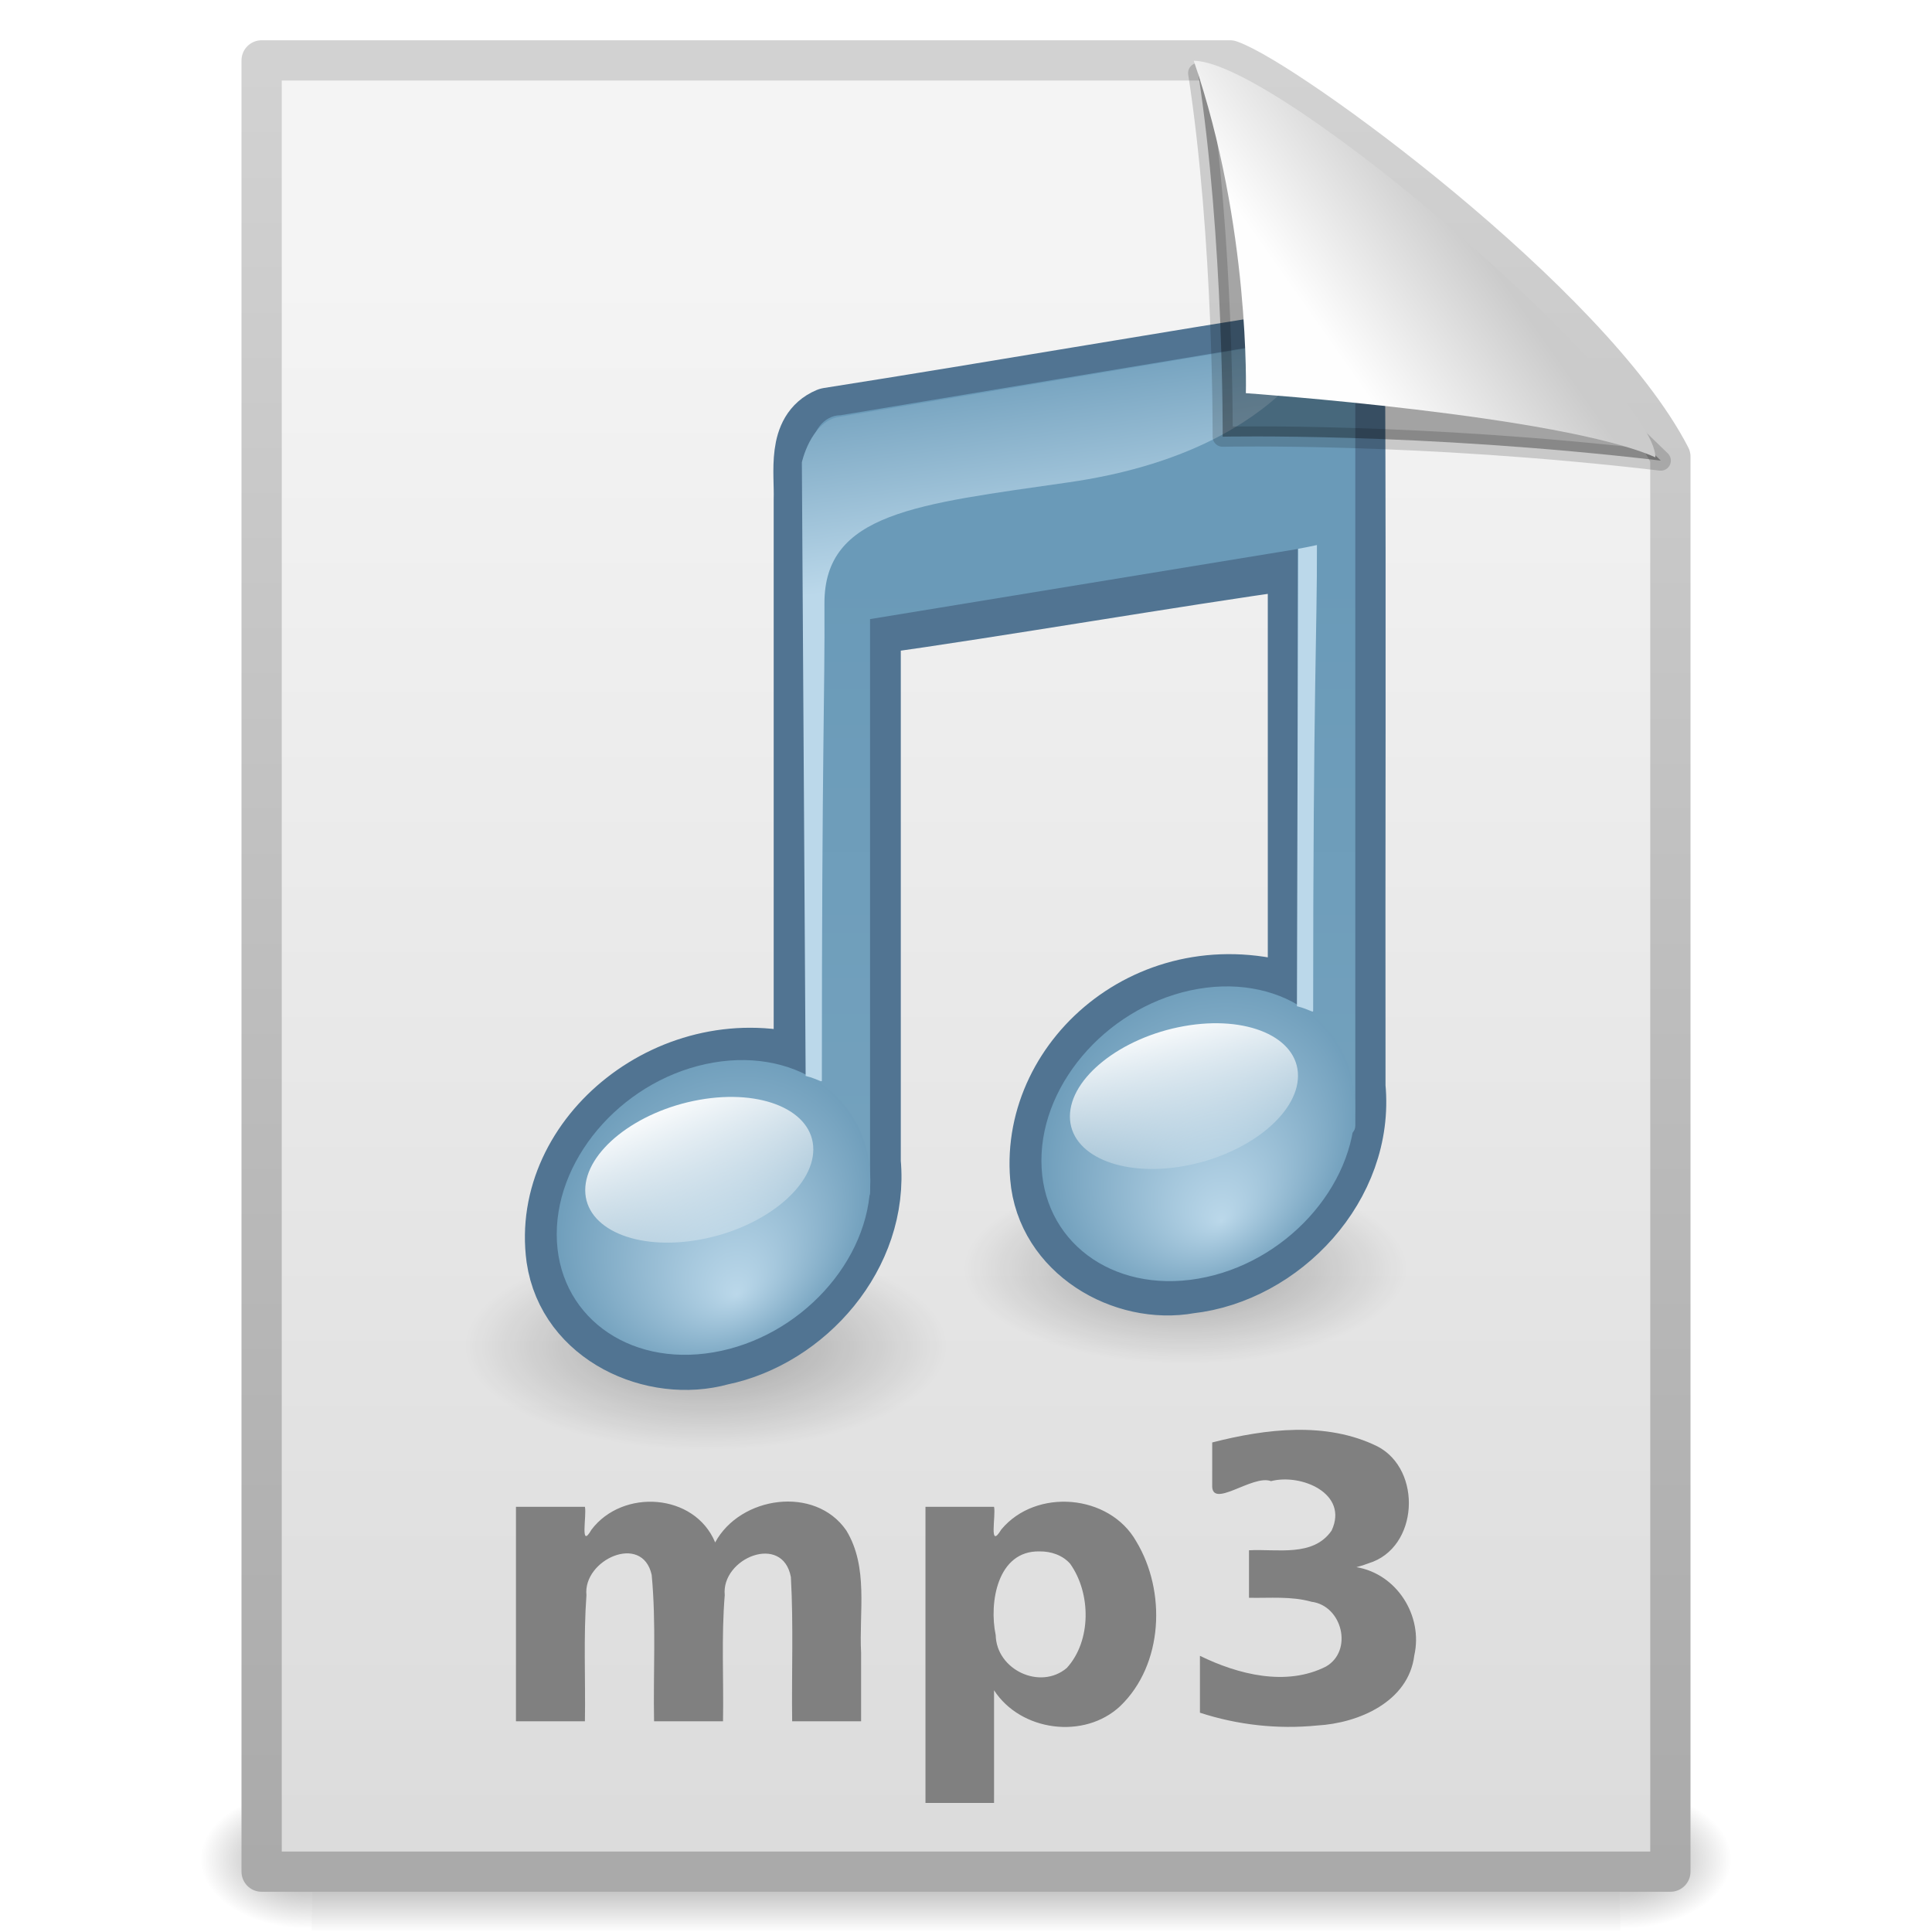
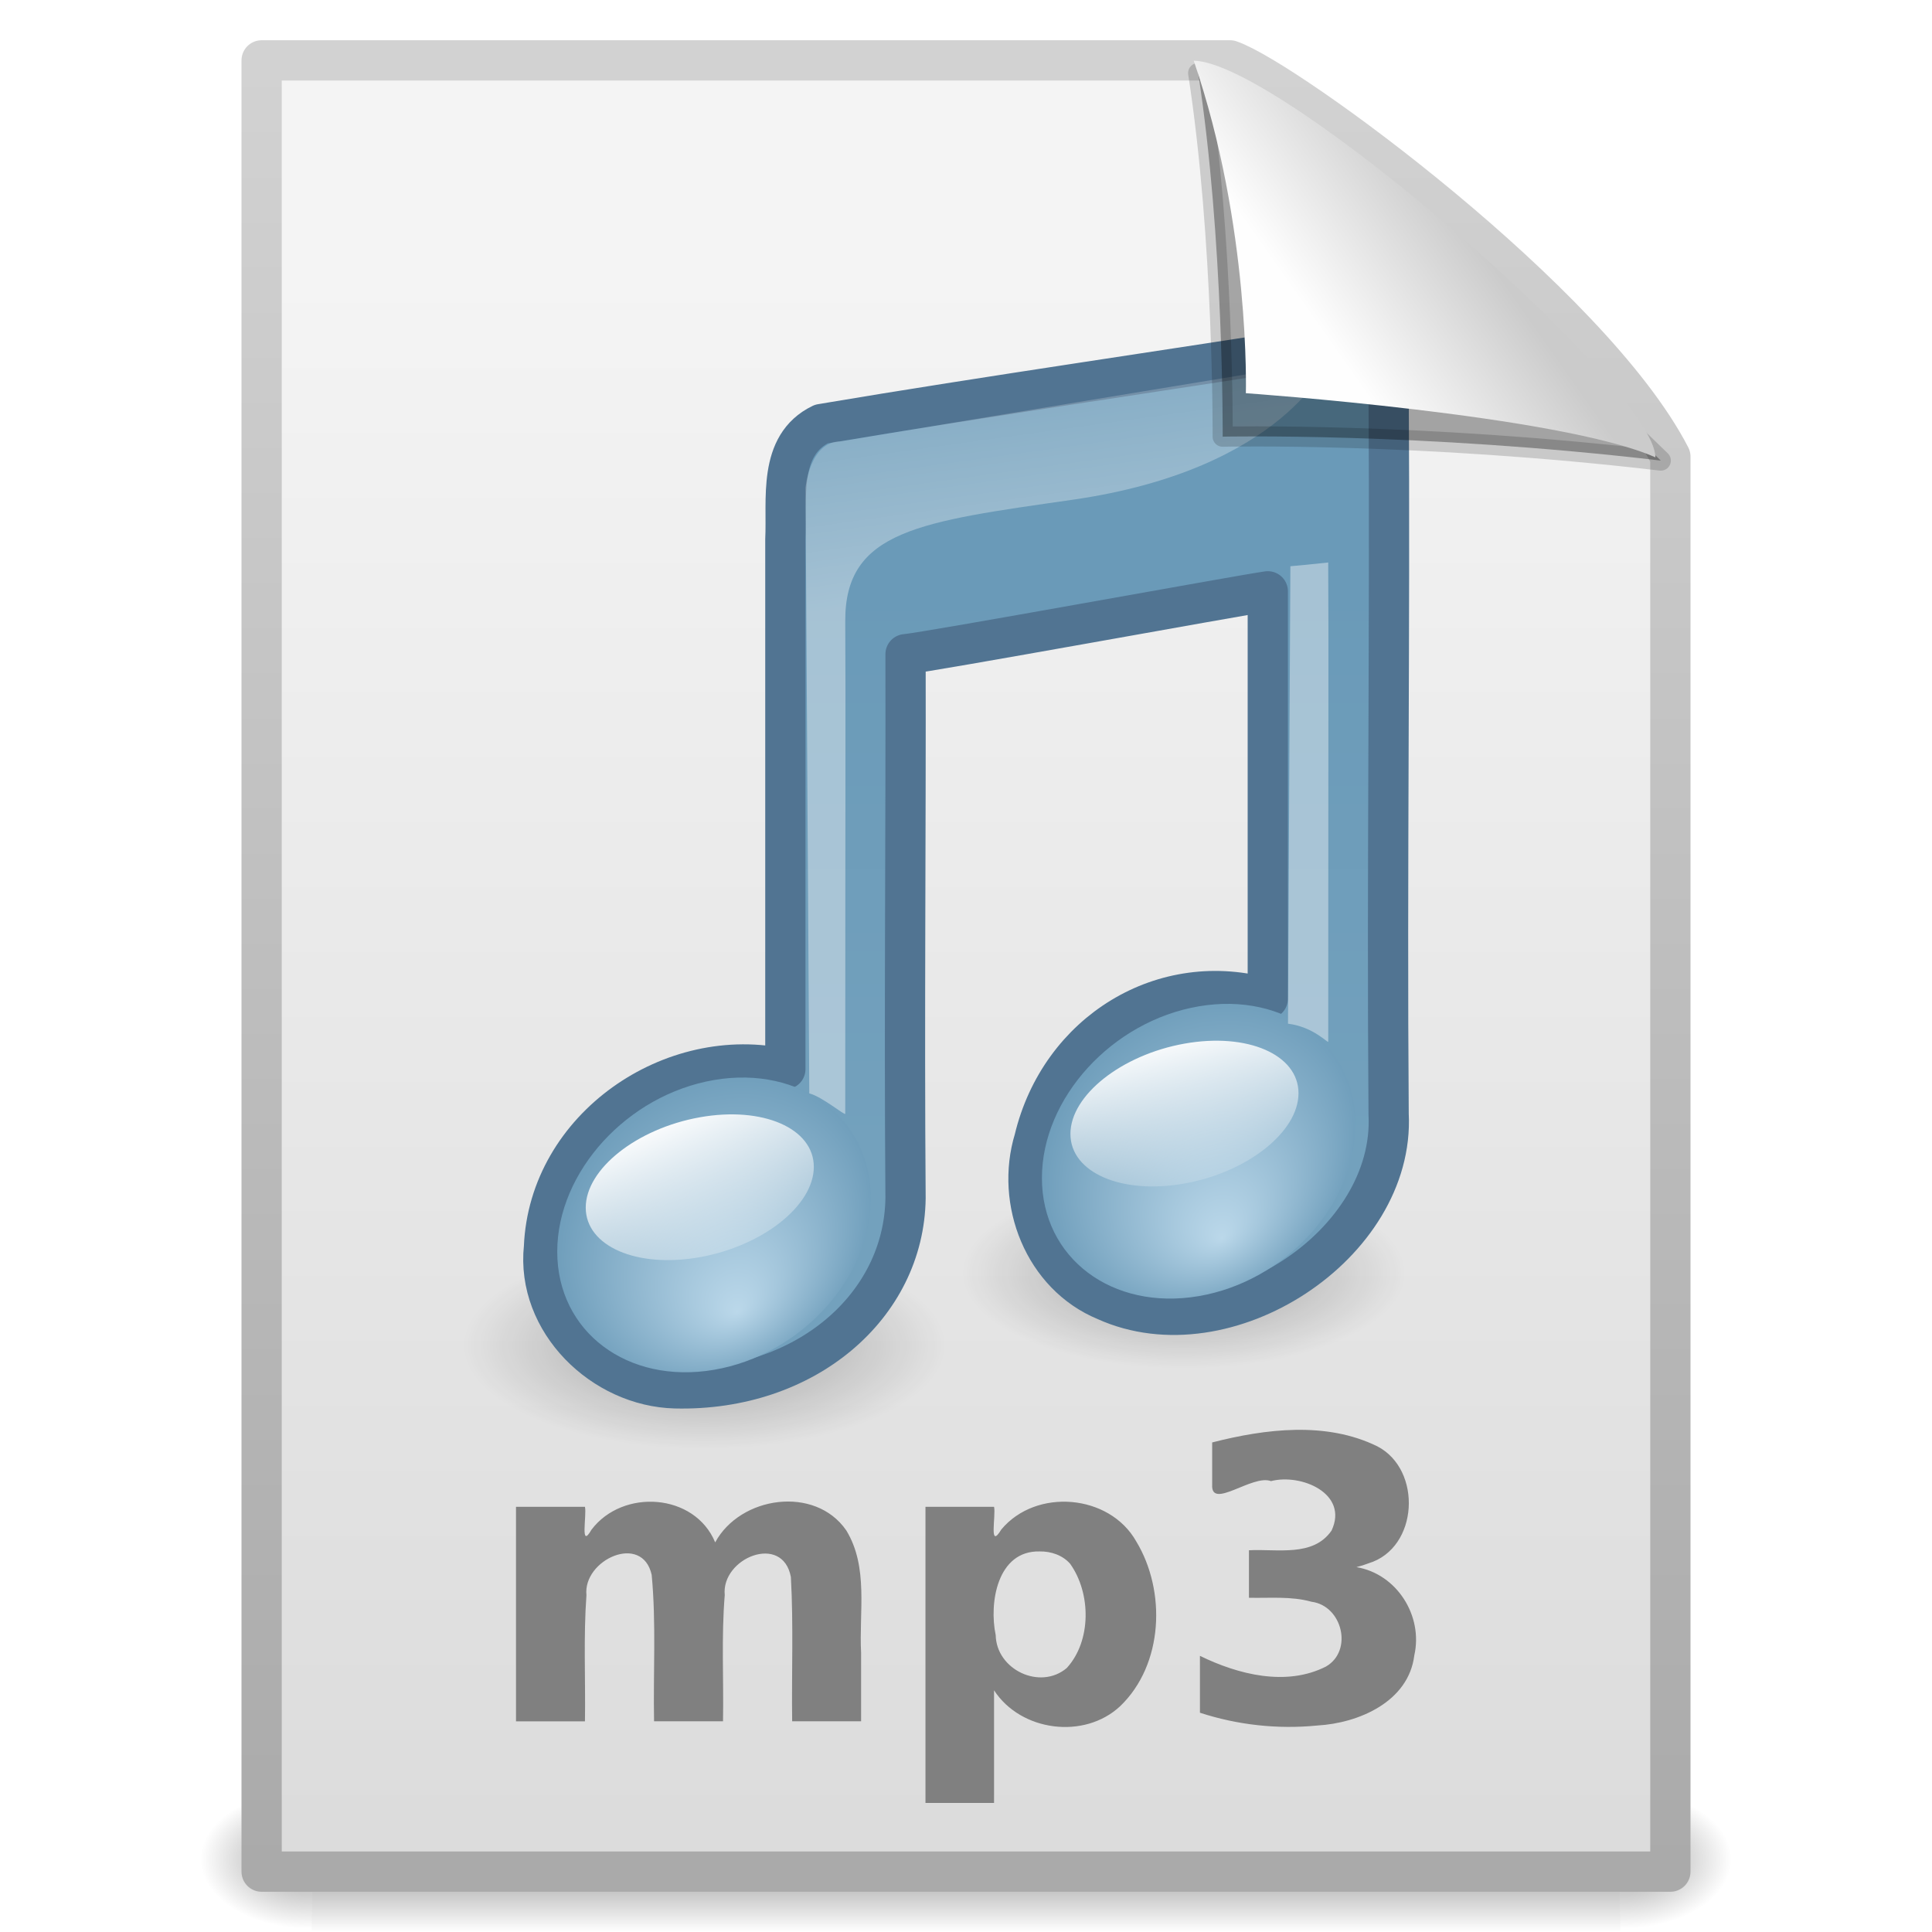
- <svg xmlns="http://www.w3.org/2000/svg" xmlns:xlink="http://www.w3.org/1999/xlink" width="48px" height="48px" id="svg3657">
-   <defs id="defs3659">
+ <svg xmlns="http://www.w3.org/2000/svg" xmlns:xlink="http://www.w3.org/1999/xlink" version="1.1" width="48" height="48" id="svg4164">
+   <defs id="defs4166">
+     <linearGradient x1="32.892" y1="8.059" x2="36.358" y2="5.457" id="linearGradient3203" xlink:href="#linearGradient8589" gradientUnits="userSpaceOnUse" gradientTransform="matrix(0.9976985,0,0,1.064205,0.163803,-0.1392561)" />
    <linearGradient id="linearGradient8589">
-       <stop id="stop8591" offset="0" style="stop-color:#fefefe;stop-opacity:1" />
-       <stop id="stop8593" offset="1" style="stop-color:#cbcbcb;stop-opacity:1;" />
+       <stop id="stop8591" style="stop-color:#fefefe;stop-opacity:1" offset="0" />
+       <stop id="stop8593" style="stop-color:#cbcbcb;stop-opacity:1" offset="1" />
    </linearGradient>
-     <linearGradient xlink:href="#linearGradient8589" id="linearGradient6669" gradientUnits="userSpaceOnUse" gradientTransform="matrix(0.9976985,0,0,1.064205,31.6768,46.62335)" x1="32.892" y1="8.059" x2="36.358" y2="5.457" />
-     <linearGradient xlink:href="#linearGradient2372" id="linearGradient6667" gradientUnits="userSpaceOnUse" gradientTransform="matrix(0.2214737,0,0,0.2231125,58.58825,27.67071)" x1="28.739" y1="144.117" x2="26.257" y2="125.391" />
+     <linearGradient x1="28.739" y1="144.117" x2="26.257" y2="125.391" id="linearGradient3208" xlink:href="#linearGradient2372" gradientUnits="userSpaceOnUse" gradientTransform="matrix(0.4456319,0,0,0.2231125,21.64374,-18.65793)" />
    <linearGradient id="linearGradient2372">
-       <stop style="stop-color:#bbd8ea;stop-opacity:1;" id="stop2374" offset="0" />
-       <stop style="stop-color:#6a9ab8;stop-opacity:1" id="stop2376" offset="1" />
+       <stop id="stop2374" style="stop-color:#ffffff;stop-opacity:1" offset="0" />
+       <stop id="stop2376" style="stop-color:#ffffff;stop-opacity:0.379" offset="1" />
    </linearGradient>
-     <linearGradient xlink:href="#linearGradient2372" id="linearGradient6665" gradientUnits="userSpaceOnUse" gradientTransform="matrix(0.2214737,0,0,0.2231125,46.38219,29.24915)" x1="28.739" y1="144.117" x2="25.4" y2="119.865" />
-     <linearGradient xlink:href="#linearGradient3686" id="linearGradient6663" gradientUnits="userSpaceOnUse" gradientTransform="scale(1.369306,0.7302968)" x1="11.129" y1="51.807" x2="12.458" y2="61.909" />
-     <radialGradient xlink:href="#linearGradient7067" id="radialGradient6661" gradientUnits="userSpaceOnUse" gradientTransform="matrix(1,0,0,0.569469,0,17.67708)" cx="17.059" cy="41.059" fx="17.844" fy="44.178" r="5.738" />
+     <linearGradient x1="28.739" y1="144.117" x2="25.4" y2="119.865" id="linearGradient3211" xlink:href="#linearGradient2372" gradientUnits="userSpaceOnUse" gradientTransform="matrix(0.2214737,0,0,0.2231125,14.95981,-17.07949)" />
+     <linearGradient x1="11.129" y1="51.807" x2="12.458" y2="61.909" id="linearGradient4048" xlink:href="#linearGradient3686" gradientUnits="userSpaceOnUse" gradientTransform="scale(1.369306,0.7302968)" />
    <linearGradient id="linearGradient3686">
-       <stop offset="0" id="stop3688" style="stop-color:white;stop-opacity:1;" />
-       <stop offset="1" id="stop3690" style="stop-color:white;stop-opacity:0;" />
+       <stop id="stop3688" style="stop-color:#ffffff;stop-opacity:1" offset="0" />
+       <stop id="stop3690" style="stop-color:#ffffff;stop-opacity:0" offset="1" />
    </linearGradient>
-     <linearGradient xlink:href="#linearGradient3686" id="linearGradient6659" gradientUnits="userSpaceOnUse" x1="16.574" y1="37.638" x2="18.515" y2="46.08" />
+     <radialGradient cx="17.059" cy="41.059" r="5.738" fx="17.844" fy="44.178" id="radialGradient4050" xlink:href="#linearGradient7067" gradientUnits="userSpaceOnUse" gradientTransform="matrix(1,0,0,0.569469,0,17.67708)" />
    <linearGradient id="linearGradient7067">
-       <stop style="stop-color:#bbd8ea;stop-opacity:1;" id="stop7069" offset="0" />
-       <stop style="stop-color:#6a9ab8;stop-opacity:1" id="stop7071" offset="1" />
+       <stop id="stop7069" style="stop-color:#bbd8ea;stop-opacity:1" offset="0" />
+       <stop id="stop7071" style="stop-color:#6a9ab8;stop-opacity:1" offset="1" />
    </linearGradient>
-     <radialGradient xlink:href="#linearGradient7067" id="radialGradient6657" gradientUnits="userSpaceOnUse" gradientTransform="matrix(1,0,0,0.569469,0,17.67708)" cx="17.059" cy="41.059" fx="17.844" fy="44.178" r="5.738" />
+     <linearGradient x1="16.574" y1="37.638" x2="18.515" y2="46.08" id="linearGradient4052" xlink:href="#linearGradient3686" gradientUnits="userSpaceOnUse" />
+     <radialGradient cx="17.059" cy="41.059" r="5.738" fx="17.844" fy="44.178" id="radialGradient4054" xlink:href="#linearGradient7067" gradientUnits="userSpaceOnUse" gradientTransform="matrix(1,0,0,0.569469,0,17.67708)" />
+     <linearGradient x1="27.961" y1="13.958" x2="27.961" y2="28.31" id="linearGradient4042" xlink:href="#linearGradient4252" gradientUnits="userSpaceOnUse" gradientTransform="matrix(1,0,0,0.9997274,0.0512608,0.4432495)" />
    <linearGradient id="linearGradient4252">
-       <stop style="stop-color:#6a9ab8;stop-opacity:1;" offset="0" id="stop4254" />
-       <stop style="stop-color:#73a1bd;stop-opacity:1" offset="1" id="stop4256" />
+       <stop id="stop4254" style="stop-color:#6a9ab8;stop-opacity:1" offset="0" />
+       <stop id="stop4256" style="stop-color:#73a1bd;stop-opacity:1" offset="1" />
    </linearGradient>
-     <linearGradient xlink:href="#linearGradient4252" id="linearGradient6655" gradientUnits="userSpaceOnUse" gradientTransform="matrix(1.120341,0,0,1.120341,28.48763,42.45532)" x1="22.688" y1="16.423" x2="22.688" y2="29.04" />
-     <radialGradient xlink:href="#linearGradient5670" id="radialGradient6653" gradientUnits="userSpaceOnUse" gradientTransform="matrix(1,0,0,0.190476,0,37.13016)" cx="22.902" cy="45.867" fx="22.902" fy="45.867" r="7.906" />
+     <radialGradient cx="22.902" cy="45.867" r="7.906" fx="22.902" fy="45.867" id="radialGradient4044" xlink:href="#linearGradient5670" gradientUnits="userSpaceOnUse" gradientTransform="matrix(1,0,0,0.190476,0,37.13016)" />
    <linearGradient id="linearGradient5670">
-       <stop offset="0" id="stop5672" style="stop-color:black;stop-opacity:1;" />
-       <stop offset="1" id="stop5674" style="stop-color:black;stop-opacity:0;" />
+       <stop id="stop5672" style="stop-color:#000000;stop-opacity:1" offset="0" />
+       <stop id="stop5674" style="stop-color:#000000;stop-opacity:0" offset="1" />
    </linearGradient>
-     <radialGradient xlink:href="#linearGradient5670" id="radialGradient6651" gradientUnits="userSpaceOnUse" gradientTransform="matrix(1,0,0,0.190476,0,37.13016)" cx="22.902" cy="45.867" fx="22.902" fy="45.867" r="7.906" />
+     <radialGradient cx="22.902" cy="45.867" r="7.906" fx="22.902" fy="45.867" id="radialGradient4046" xlink:href="#linearGradient5670" gradientUnits="userSpaceOnUse" gradientTransform="matrix(1,0,0,0.190476,0,37.13016)" />
+     <linearGradient x1="25.132" y1="6.729" x2="25.132" y2="47.013" id="linearGradient3225" xlink:href="#linearGradient3600" gradientUnits="userSpaceOnUse" />
+     <linearGradient id="linearGradient3600">
+       <stop id="stop3602" style="stop-color:#f4f4f4;stop-opacity:1" offset="0" />
+       <stop id="stop3604" style="stop-color:#dbdbdb;stop-opacity:1" offset="1" />
+     </linearGradient>
+     <linearGradient x1="-51.786" y1="50.786" x2="-51.786" y2="2.906" id="linearGradient3227" xlink:href="#linearGradient3104" gradientUnits="userSpaceOnUse" gradientTransform="matrix(0.8074968,0,0,0.9358511,59.41024,-1.114479)" />
    <linearGradient id="linearGradient3104">
-       <stop id="stop3106" offset="0" style="stop-color:#aaaaaa;stop-opacity:1;" />
-       <stop id="stop3108" offset="1" style="stop-color:#d2d2d2;stop-opacity:1;" />
+       <stop id="stop3106" style="stop-color:#aaaaaa;stop-opacity:1" offset="0" />
+       <stop id="stop3108" style="stop-color:#d2d2d2;stop-opacity:1" offset="1" />
    </linearGradient>
-     <linearGradient xlink:href="#linearGradient3104" id="linearGradient6649" gradientUnits="userSpaceOnUse" gradientTransform="matrix(0.8074968,0,0,0.9358511,90.92323,45.64812)" x1="-51.786" y1="50.786" x2="-51.786" y2="2.906" />
-     <linearGradient id="linearGradient3600">
-       <stop style="stop-color:#f4f4f4;stop-opacity:1" offset="0" id="stop3602" />
-       <stop style="stop-color:#dbdbdb;stop-opacity:1" offset="1" id="stop3604" />
+     <linearGradient x1="302.857" y1="366.648" x2="302.857" y2="609.505" id="linearGradient3172" xlink:href="#linearGradient5048" gradientUnits="userSpaceOnUse" gradientTransform="matrix(0.0704142,0,0,0.01537476,-1.449705,38.62901)" />
+     <linearGradient id="linearGradient5048">
+       <stop id="stop5050" style="stop-color:#000000;stop-opacity:0" offset="0" />
+       <stop id="stop5056" style="stop-color:#000000;stop-opacity:1" offset="0.5" />
+       <stop id="stop5052" style="stop-color:#000000;stop-opacity:0" offset="1" />
    </linearGradient>
-     <linearGradient xlink:href="#linearGradient3600" id="linearGradient6647" gradientUnits="userSpaceOnUse" gradientTransform="translate(31.51299,46.7626)" x1="25.132" y1="6.729" x2="25.132" y2="47.013" />
-     <radialGradient xlink:href="#linearGradient5060" id="radialGradient6645" gradientUnits="userSpaceOnUse" gradientTransform="matrix(2.4097175e-2,0,0,1.5374761e-2,26.47758,38.62904)" cx="605.714" cy="486.648" fx="605.714" fy="486.648" r="117.143" />
+     <radialGradient cx="605.714" cy="486.648" r="117.143" fx="605.714" fy="486.648" id="radialGradient3174" xlink:href="#linearGradient5060" gradientUnits="userSpaceOnUse" gradientTransform="matrix(-0.02409717,0,0,0.01537476,21.52241,38.62904)" />
    <linearGradient id="linearGradient5060">
-       <stop id="stop5062" offset="0" style="stop-color:black;stop-opacity:1;" />
-       <stop id="stop5064" offset="1" style="stop-color:black;stop-opacity:0;" />
+       <stop id="stop5062" style="stop-color:#000000;stop-opacity:1" offset="0" />
+       <stop id="stop5064" style="stop-color:#000000;stop-opacity:0" offset="1" />
    </linearGradient>
-     <radialGradient xlink:href="#linearGradient5060" id="radialGradient6643" gradientUnits="userSpaceOnUse" gradientTransform="matrix(-2.409717e-2,0,0,1.5374761e-2,21.52241,38.62904)" cx="605.714" cy="486.648" fx="605.714" fy="486.648" r="117.143" />
-     <linearGradient id="linearGradient5048">
-       <stop id="stop5050" offset="0" style="stop-color:black;stop-opacity:0;" />
-       <stop style="stop-color:black;stop-opacity:1;" offset="0.5" id="stop5056" />
-       <stop id="stop5052" offset="1" style="stop-color:black;stop-opacity:0;" />
-     </linearGradient>
-     <linearGradient xlink:href="#linearGradient5048" id="linearGradient6641" gradientUnits="userSpaceOnUse" gradientTransform="matrix(7.0414201e-2,0,0,1.5374761e-2,-1.449705,38.62901)" x1="302.857" y1="366.648" x2="302.857" y2="609.505" />
+     <radialGradient cx="605.714" cy="486.648" r="117.143" fx="605.714" fy="486.648" id="radialGradient4162" xlink:href="#linearGradient5060" gradientUnits="userSpaceOnUse" gradientTransform="matrix(0.02409717,0,0,0.01537476,26.47758,38.62904)" />
  </defs>
  <g id="layer1">
-     <g style="display:inline" id="g6620" transform="translate(-31.51299,-46.7626)">
-       <g transform="matrix(0.9561265,0,0,0.9561265,32.56596,48.86853)" id="g4344">
-         <rect y="44.266" x="7" height="3.734" width="34" id="rect4346" style="opacity:0.402;fill:url(#linearGradient6641);fill-opacity:1;fill-rule:nonzero;stroke:none;stroke-width:1;stroke-linecap:round;stroke-linejoin:miter;marker:none;marker-start:none;marker-mid:none;marker-end:none;stroke-miterlimit:4;stroke-dasharray:none;stroke-dashoffset:0;stroke-opacity:1;visibility:visible;display:inline;overflow:visible" />
-         <path style="opacity:0.402;fill:url(#radialGradient6643);fill-opacity:1;fill-rule:nonzero;stroke:none;stroke-width:1;stroke-linecap:round;stroke-linejoin:miter;marker:none;marker-start:none;marker-mid:none;marker-end:none;stroke-miterlimit:4;stroke-dasharray:none;stroke-dashoffset:0;stroke-opacity:1;visibility:visible;display:inline;overflow:visible" d="M 7,44.266 C 7,44.266 7,48 7,48 C 5.759,48.007 4,47.163 4,46.133 C 4,45.102 5.385,44.266 7,44.266 z" id="path4348" />
-         <path style="opacity:0.402;fill:url(#radialGradient6645);fill-opacity:1;fill-rule:nonzero;stroke:none;stroke-width:1;stroke-linecap:round;stroke-linejoin:miter;marker:none;marker-start:none;marker-mid:none;marker-end:none;stroke-miterlimit:4;stroke-dasharray:none;stroke-dashoffset:0;stroke-opacity:1;visibility:visible;display:inline;overflow:visible" d="M 41,44.266 C 41,44.266 41,48 41,48 C 42.241,48.007 44,47.163 44,46.133 C 44,45.102 42.615,44.266 41,44.266 z" id="path4350" />
-       </g>
-       <path id="path4352" d="M 38.013,48.263 C 46.033,48.263 54.054,48.263 62.074,48.263 C 63.481,48.748 71.039,54.278 73.013,58.107 C 73.013,69.825 73.013,81.544 73.013,93.263 C 61.346,93.263 49.68,93.263 38.013,93.263 C 38.013,78.263 38.013,63.263 38.013,48.263 z" style="fill:url(#linearGradient6647);fill-opacity:1;stroke:url(#linearGradient6649);stroke-width:1;stroke-linecap:butt;stroke-linejoin:round;stroke-miterlimit:4;stroke-dasharray:none;stroke-dashoffset:0;stroke-opacity:1" />
-       <path style="opacity:0.3;fill:url(#radialGradient6651);fill-opacity:1;stroke:none;stroke-width:1;stroke-linecap:round;stroke-linejoin:round;stroke-miterlimit:4;stroke-dasharray:none;stroke-opacity:1" d="M 30.808,45.867 A 7.906,1.506 0 1 1 14.996,45.867 A 7.906,1.506 0 1 1 30.808,45.867 z" transform="matrix(0.6976533,0,0,1.572948,44.98665,6.133691)" id="path2704" />
-       <path style="opacity:0.3;fill:url(#radialGradient6653);fill-opacity:1;stroke:none;stroke-width:1;stroke-linecap:round;stroke-linejoin:round;stroke-miterlimit:4;stroke-dasharray:none;stroke-opacity:1" d="M 30.808,45.867 A 7.906,1.506 0 1 1 14.996,45.867 A 7.906,1.506 0 1 1 30.808,45.867 z" transform="matrix(0.7587453,0,0,1.710687,31.67386,1.747978)" id="path4121" />
-       <path id="path2931" d="M 64.937,73.446 L 64.295,68.325" style="fill:none;fill-rule:evenodd;stroke:none;stroke-width:1;stroke-linecap:square;stroke-linejoin:round;stroke-miterlimit:4;stroke-dasharray:none;stroke-opacity:0.581" />
-       <path style="fill:#84acc5;fill-opacity:1;stroke:#517492;stroke-width:1.56;stroke-linecap:round;stroke-linejoin:round;stroke-miterlimit:4;stroke-dasharray:none;stroke-opacity:1" d="M 64.416,55.168 C 60.137,55.837 56.381,56.5 52.102,57.173 C 51.342,57.493 51.536,58.488 51.515,59.173 C 51.515,63.874 51.515,68.575 51.515,73.276 C 48.28,72.315 44.955,74.982 45.369,78.016 C 45.647,79.921 47.758,80.862 49.419,80.398 C 51.503,79.97 53.328,77.927 53.113,75.636 C 53.113,71.175 53.113,66.714 53.113,62.253 C 56.42,61.789 60.484,61.081 63.791,60.616 C 63.791,64.138 63.791,68.025 63.791,71.547 C 60.256,70.331 57.141,73.025 57.388,76.001 C 57.537,77.823 59.438,78.911 61.061,78.617 C 63.319,78.366 65.393,76.211 65.156,73.761 C 65.147,67.851 65.173,61.937 65.146,56.03 C 65.08,55.619 64.864,55.189 64.416,55.168 z" id="path2933" />
-       <path style="fill:url(#linearGradient6655);fill-opacity:1;stroke:none;stroke-width:1;stroke-linecap:round;stroke-linejoin:round;stroke-miterlimit:4;stroke-dasharray:none;stroke-opacity:1" id="path2935" d="M 64.411,55.084 L 52.396,57.079 C 51.983,57.079 51.66,57.497 51.66,58.017 L 51.66,74.243 C 51.419,74.162 50.521,74.288 50.246,74.262 C 50.227,74.26 50.207,74.263 50.188,74.262 C 50.076,74.252 49.956,74.241 49.839,74.241 C 49.646,74.242 49.444,74.252 49.239,74.282 C 47.326,74.565 45.776,76.036 45.776,77.564 C 45.776,78.328 46.155,78.97 46.782,79.378 C 47.095,79.583 47.471,79.727 47.885,79.806 C 48.3,79.885 48.761,79.897 49.239,79.827 C 49.472,79.792 49.697,79.731 49.917,79.664 C 50.002,79.637 50.085,79.593 50.168,79.562 C 50.302,79.512 50.448,79.479 50.575,79.419 C 50.583,79.415 50.586,79.402 50.594,79.399 C 50.993,79.204 51.352,78.968 51.658,78.685 C 51.672,78.672 51.683,78.657 51.697,78.644 C 51.84,78.509 51.968,78.366 52.084,78.216 C 52.096,78.201 52.111,78.191 52.123,78.175 C 52.166,78.118 52.181,78.051 52.22,77.992 C 52.293,77.88 52.375,77.783 52.432,77.666 C 52.439,77.653 52.446,77.638 52.452,77.625 C 52.52,77.48 52.565,77.328 52.607,77.177 C 52.612,77.155 52.621,77.137 52.626,77.115 C 52.627,77.109 52.624,77.101 52.626,77.095 C 52.648,77.005 52.673,76.922 52.684,76.83 C 52.692,76.762 52.701,76.695 52.703,76.626 L 52.897,76.626 C 53.025,76.626 53.129,76.517 53.129,76.382 L 53.129,62.144 L 63.755,60.402 L 63.755,72.592 C 63.232,72.416 61.93,72.534 61.276,72.631 C 59.363,72.913 57.812,74.364 57.812,75.892 C 57.812,77.421 59.363,78.438 61.276,78.155 C 63.146,77.879 64.673,76.466 64.74,74.975 L 64.952,74.975 C 65.081,74.975 65.185,74.866 65.185,74.731 L 65.185,60.319 L 65.185,59.442 L 65.185,56.194 C 65.185,55.674 64.824,55.084 64.411,55.084 z" />
-       <path style="fill:url(#radialGradient6657);fill-opacity:1;stroke:none;stroke-width:1.147;stroke-linecap:round;stroke-linejoin:round;stroke-miterlimit:4;stroke-dasharray:none;stroke-opacity:1" d="M 22.353,41.059 A 5.294,2.824 0 1 1 11.765,41.059 A 5.294,2.824 0 1 1 22.353,41.059 z" transform="matrix(0.7358916,-0.1256885,0,1.274745,36.68673,26.56549)" id="path2937" />
-       <path style="fill:url(#linearGradient6659);fill-opacity:1;stroke:none;stroke-width:1.936;stroke-linecap:round;stroke-linejoin:round;stroke-miterlimit:4;stroke-dasharray:none;stroke-opacity:0.296" d="M 22.353,41.059 A 5.294,2.824 0 1 1 11.765,41.059 A 5.294,2.824 0 1 1 22.353,41.059 z" transform="matrix(0.5351933,-9.5565985e-2,0,0.6154063,39.75622,52.18785)" id="path2939" />
-       <path style="fill:url(#radialGradient6661);fill-opacity:1;stroke:none;stroke-width:1.147;stroke-linecap:round;stroke-linejoin:round;stroke-miterlimit:4;stroke-dasharray:none;stroke-opacity:1" d="M 22.353,41.059 A 5.294,2.824 0 1 1 11.765,41.059 A 5.294,2.824 0 1 1 22.353,41.059 z" transform="matrix(0.7358916,-0.1256885,0,1.274745,48.7286,24.73507)" id="path2941" />
-       <path style="fill:url(#linearGradient6663);fill-opacity:1;stroke:none;stroke-width:1.936;stroke-linecap:round;stroke-linejoin:round;stroke-miterlimit:4;stroke-dasharray:none;stroke-opacity:0.296" d="M 22.353,41.059 A 5.294,2.824 0 1 1 11.765,41.059 A 5.294,2.824 0 1 1 22.353,41.059 z" transform="matrix(0.5351933,-9.5565985e-2,0,0.6154063,51.7981,50.35743)" id="path2943" />
-       <path id="path2945" d="M 51.529,73.494 L 51.435,58.248 C 51.435,58.248 51.647,57.273 52.318,57.127 C 52.589,57.081 64.438,55.09 64.438,55.09 C 64.438,55.09 63.333,57.99 58.063,58.746 C 54.295,59.289 51.984,59.499 51.996,61.765 C 52.009,64.056 51.932,65.268 51.932,73.606 C 51.932,73.666 51.853,73.577 51.529,73.494 z" style="fill:url(#linearGradient6665);fill-opacity:1;fill-rule:evenodd;stroke:none;stroke-width:1;stroke-linecap:butt;stroke-linejoin:round;stroke-miterlimit:4;stroke-dasharray:none;stroke-opacity:1" />
-       <path id="path2947" d="M 63.735,71.762 L 63.765,60.397 C 64.076,60.341 63.812,60.388 64.232,60.304 C 64.238,62.427 64.138,63.857 64.138,71.875 C 64.138,71.934 64.059,71.845 63.735,71.762 z" style="fill:url(#linearGradient6667);fill-opacity:1;fill-rule:evenodd;stroke:none;stroke-width:1;stroke-linecap:butt;stroke-linejoin:round;stroke-miterlimit:4;stroke-dasharray:none;stroke-opacity:1" />
-       <path id="text2019" d="M 49.281,85.084 C 49.902,83.933 51.764,83.661 52.539,84.786 C 53.097,85.703 52.852,86.814 52.907,87.831 C 52.907,88.397 52.907,88.963 52.907,89.528 C 52.336,89.528 51.765,89.528 51.194,89.528 C 51.178,88.333 51.229,87.133 51.162,85.943 C 50.956,84.847 49.427,85.474 49.519,86.394 C 49.433,87.435 49.495,88.484 49.476,89.528 C 48.905,89.528 48.334,89.528 47.763,89.528 C 47.74,88.316 47.818,87.098 47.704,85.89 C 47.471,84.84 45.991,85.514 46.083,86.395 C 46.007,87.436 46.062,88.484 46.045,89.528 C 45.474,89.528 44.903,89.528 44.332,89.528 C 44.332,87.752 44.332,85.975 44.332,84.199 C 44.903,84.199 45.474,84.199 46.045,84.199 C 46.094,84.406 45.914,85.279 46.208,84.767 C 46.981,83.743 48.771,83.854 49.281,85.084 z M 56.21,88.757 C 56.21,89.69 56.21,90.623 56.21,91.556 C 55.642,91.556 55.074,91.556 54.506,91.556 C 54.506,89.103 54.506,86.651 54.506,84.199 C 55.074,84.199 55.642,84.199 56.21,84.199 C 56.26,84.415 56.071,85.289 56.391,84.761 C 57.252,83.728 59.076,83.88 59.742,85.057 C 60.491,86.295 60.419,88.119 59.344,89.151 C 58.453,89.986 56.873,89.78 56.21,88.757 L 56.21,88.757 z M 57.342,85.307 C 56.291,85.282 56.081,86.585 56.251,87.386 C 56.269,88.249 57.356,88.761 58.016,88.204 C 58.634,87.529 58.62,86.341 58.1,85.613 C 57.912,85.399 57.622,85.303 57.342,85.307 L 57.342,85.307 z M 65.213,85.698 C 66.218,85.866 66.873,86.908 66.651,87.889 C 66.509,89.041 65.27,89.574 64.239,89.632 C 63.26,89.73 62.261,89.62 61.325,89.314 C 61.325,88.843 61.325,88.372 61.325,87.901 C 62.271,88.364 63.469,88.669 64.457,88.167 C 65.136,87.774 64.863,86.655 64.097,86.558 C 63.591,86.415 63.062,86.47 62.544,86.459 C 62.544,86.066 62.544,85.672 62.544,85.279 C 63.242,85.24 64.138,85.453 64.596,84.79 C 65.029,83.867 63.838,83.366 63.091,83.561 C 62.633,83.384 61.597,84.283 61.63,83.651 C 61.63,83.301 61.63,82.95 61.63,82.6 C 62.955,82.261 64.465,82.072 65.734,82.697 C 66.855,83.277 66.761,85.225 65.515,85.602 L 65.369,85.654 L 65.213,85.698 z" style="font-size:11.695px;font-style:normal;font-weight:normal;line-height:125%;fill:#808080;fill-opacity:1;stroke:none;stroke-width:1px;stroke-linecap:butt;stroke-linejoin:miter;stroke-opacity:1;font-family:Bitstream Vera Sans" />
-       <path id="path4882" d="M 61.281,48.577 C 61.918,52.702 61.89,57.612 61.89,57.612 C 61.89,57.612 66.76,57.5 72.775,58.206 C 67.878,53.418 64.447,51.421 61.281,48.577 z" style="fill:#000000;fill-opacity:0.327;fill-rule:evenodd;stroke:#000000;stroke-width:0.5;stroke-linecap:butt;stroke-linejoin:round;stroke-miterlimit:4;stroke-dasharray:none;stroke-opacity:0.166;display:inline" />
-       <path id="path4884" d="M 61.171,48.271 C 62.583,52.393 62.466,56.531 62.466,56.531 C 62.466,56.531 70.299,57.079 72.641,58.125 C 72.641,56.414 63.344,48.3 61.171,48.271 z" style="fill:url(#linearGradient6669);fill-opacity:1;fill-rule:evenodd;stroke:none;stroke-width:1px;stroke-linecap:butt;stroke-linejoin:miter;stroke-opacity:1;display:inline" />
+     <g transform="matrix(0.9561265,0,0,0.9561265,1.052964,2.105928)" id="g4344">
+       <rect width="34" height="3.734" x="7" y="44.266" id="rect4346" style="opacity:0.402;fill:url(#linearGradient3172);fill-opacity:1;fill-rule:nonzero;stroke:none;stroke-width:1;marker:none;visibility:visible;display:inline;overflow:visible" />
+       <path d="m 7,44.266 c 0,0 0,3.734 0,3.734 -1.241,0.007 -3,-0.837 -3,-1.867 0,-1.031 1.385,-1.867 3,-1.867 z" id="path4348" style="opacity:0.402;fill:url(#radialGradient3174);fill-opacity:1;fill-rule:nonzero;stroke:none;stroke-width:1;marker:none;visibility:visible;display:inline;overflow:visible" />
+       <path d="m 41,44.266 c 0,0 0,3.734 0,3.734 1.241,0.007 3,-0.837 3,-1.867 0,-1.031 -1.385,-1.867 -3,-1.867 z" id="path4350" style="opacity:0.402;fill:url(#radialGradient4162);fill-opacity:1;fill-rule:nonzero;stroke:none;stroke-width:1;marker:none;visibility:visible;display:inline;overflow:visible" />
    </g>
+     <path d="m 6.5,1.5 c 8.02,0 16.041,0 24.061,0 1.407,0.485 8.965,6.015 10.939,9.844 0,11.719 0,23.437 0,35.156 -11.667,0 -23.333,0 -35,0 0,-15 0,-30 0,-45 z" id="path4352" style="fill:url(#linearGradient3225);fill-opacity:1;stroke:url(#linearGradient3227);stroke-width:1;stroke-linecap:butt;stroke-linejoin:round;stroke-miterlimit:4;stroke-opacity:1;stroke-dasharray:none;stroke-dashoffset:0" />
+     <path d="m 30.808,45.867 a 7.906,1.506 0 1 1 -15.812,0 7.906,1.506 0 1 1 15.812,0 z" transform="matrix(0.6976533,0,0,1.572948,13.43458,-40.51454)" id="path2704" style="opacity:0.3;fill:url(#radialGradient4046);fill-opacity:1;stroke:none" />
+     <path d="m 30.808,45.867 a 7.906,1.506 0 1 1 -15.812,0 7.906,1.506 0 1 1 15.812,0 z" transform="matrix(0.7587453,0,0,1.710687,0.1217963,-45.03962)" id="path4121" style="opacity:0.3;fill:url(#radialGradient4044);fill-opacity:1;stroke:none" />
+     <path d="M 33.437,27.117 32.795,21.996" id="path2931" style="fill:none;stroke:none" />
+     <path d="m 33.393,8.504 c -4.127,0.658 -8.872,1.336 -12.988,2.031 -1.09,0.526 -0.845,1.881 -0.893,2.865 0,4.387 0,8.775 0,13.162 -2.801,-0.641 -5.875,1.451 -5.997,4.425 -0.198,1.851 1.461,3.463 3.264,3.506 3.23,0.078 5.684,-2.043 5.719,-4.725 -0.035,-4.504 0.01,-9.01 0,-13.515 0.5,-0.037 8.319,-1.467 9,-1.562 0,3.374 0,6.748 0,10.122 -2.583,-0.761 -5.166,0.83 -5.802,3.496 -0.471,1.544 0.239,3.37 1.771,4.003 C 30.46,33.67 34.667,30.915 34.5,27.681 34.454,21.675 34.538,15.666 34.5,9.659 34.421,9.095 34.035,8.463 33.393,8.504 z" id="path4031" style="fill:url(#linearGradient4042);fill-opacity:1;stroke:#517492;stroke-width:1;stroke-linecap:round;stroke-linejoin:round;stroke-miterlimit:4;stroke-opacity:1;stroke-dasharray:none" />
+     <path d="m 22.353,41.059 a 5.294,2.824 0 1 1 -10.588,0 5.294,2.824 0 1 1 10.588,0 z" transform="matrix(0.7358916,-0.1256885,0,1.274745,5.186493,-19.76315)" id="path2937" style="fill:url(#radialGradient4054);fill-opacity:1;stroke:none" />
+     <path d="m 22.353,41.059 a 5.294,2.824 0 1 1 -10.588,0 5.294,2.824 0 1 1 10.588,0 z" transform="matrix(0.5351933,-0.09556599,0,0.6154063,8.255985,5.859206)" id="path2939" style="fill:url(#linearGradient4052);fill-opacity:1;stroke:none" />
+     <path d="m 22.353,41.059 a 5.294,2.824 0 1 1 -10.588,0 5.294,2.824 0 1 1 10.588,0 z" transform="matrix(0.7358916,-0.1256885,0,1.274745,17.22837,-21.59356)" id="path2941" style="fill:url(#radialGradient4050);fill-opacity:1;stroke:none" />
+     <path d="m 22.353,41.059 a 5.294,2.824 0 1 1 -10.588,0 5.294,2.824 0 1 1 10.588,0 z" transform="matrix(0.5351933,-0.09556599,0,0.6154063,20.29786,4.028791)" id="path2943" style="fill:url(#linearGradient4048);fill-opacity:1;stroke:none" />
+     <path d="m 20.107,27.165 -0.094,-15.045 c 0,0 0.103,-1.15 0.866,-1.154 0.271,-0.047 12.136,-2.004 12.136,-2.004 0,0 -1.104,2.699 -6.374,3.455 -3.768,0.543 -5.654,0.752 -5.641,3.019 0.013,2.29 2e-6,3.895 2e-6,12.234 0,0.06 -0.57,-0.423 -0.893,-0.505 z" id="path2945" style="opacity:0.4;fill:url(#linearGradient3211);fill-opacity:1;fill-rule:evenodd;stroke:none" />
+     <path d="m 32,25.434 0.059,-11.366 c 0.626,-0.056 0.096,-0.009 0.94,-0.093 C 33.011,16.098 33,17.86 33,25.878 c 0,0.06 -0.349,-0.362 -1,-0.445 z" id="path2947" style="opacity:0.4;fill:url(#linearGradient3208);fill-opacity:1;fill-rule:evenodd;stroke:none" />
+     <path d="m 17.768,38.321 c 0.621,-1.151 2.483,-1.423 3.258,-0.298 0.558,0.917 0.313,2.028 0.368,3.045 0,0.566 0,1.132 0,1.697 -0.571,0 -1.142,0 -1.713,0 -0.016,-1.195 0.035,-2.395 -0.032,-3.586 -0.206,-1.096 -1.735,-0.469 -1.643,0.451 -0.086,1.041 -0.024,2.09 -0.043,3.135 -0.571,0 -1.142,0 -1.713,0 -0.023,-1.213 0.055,-2.431 -0.059,-3.638 -0.233,-1.05 -1.712,-0.376 -1.621,0.505 -0.076,1.041 -0.021,2.089 -0.037,3.134 -0.571,0 -1.142,0 -1.713,0 0,-1.777 0,-3.553 0,-5.33 0.571,0 1.142,0 1.713,0 0.049,0.207 -0.131,1.08 0.163,0.568 0.773,-1.024 2.563,-0.913 3.073,0.317 z m 6.929,3.674 c 0,0.933 0,1.865 0,2.798 -0.568,0 -1.136,0 -1.704,0 0,-2.452 0,-4.905 0,-7.357 0.568,0 1.136,0 1.704,0 0.051,0.217 -0.139,1.091 0.181,0.563 0.862,-1.034 2.686,-0.882 3.351,0.296 0.749,1.237 0.677,3.062 -0.398,4.094 -0.891,0.835 -2.47,0.629 -3.134,-0.394 l -10e-7,0 z m 1.133,-3.45 c -1.052,-0.025 -1.262,1.278 -1.092,2.079 0.018,0.863 1.106,1.375 1.765,0.818 0.618,-0.675 0.604,-1.863 0.084,-2.591 -0.188,-0.214 -0.478,-0.311 -0.757,-0.306 l 0,0 z m 7.871,0.39 c 1.004,0.168 1.66,1.211 1.437,2.192 -0.142,1.152 -1.381,1.685 -2.412,1.743 -0.979,0.097 -1.978,-0.012 -2.914,-0.318 0,-0.471 0,-0.942 0,-1.413 0.946,0.463 2.143,0.768 3.131,0.266 0.68,-0.393 0.407,-1.512 -0.359,-1.61 -0.506,-0.142 -1.035,-0.087 -1.554,-0.099 0,-0.393 0,-0.787 0,-1.18 0.698,-0.039 1.594,0.175 2.052,-0.489 0.433,-0.922 -0.758,-1.424 -1.505,-1.229 -0.458,-0.177 -1.494,0.722 -1.461,0.091 0,-0.351 0,-0.701 0,-1.052 1.325,-0.339 2.835,-0.527 4.104,0.097 1.121,0.581 1.027,2.528 -0.219,2.906 l -0.146,0.051 -0.156,0.044 z" id="text2019" style="font-size:11.695px;font-style:normal;font-weight:normal;line-height:125%;fill:#808080;fill-opacity:1;stroke:none;font-family:Bitstream Vera Sans" />
+     <path d="m 29.768,1.815 c 0.638,4.125 0.609,9.034 0.609,9.034 0,0 4.87,-0.112 10.885,0.594 C 36.365,6.655 32.934,4.659 29.768,1.815 z" id="path4882" style="fill:#000000;fill-opacity:0.327;fill-rule:evenodd;stroke:#000000;stroke-width:0.5;stroke-linecap:butt;stroke-linejoin:round;stroke-miterlimit:4;stroke-opacity:0.166;stroke-dasharray:none;display:inline" />
+     <path d="m 29.658,1.508 c 1.412,4.122 1.295,8.261 1.295,8.261 0,0 7.833,0.547 10.175,1.594 0,-1.711 -9.297,-9.825 -11.47,-9.855 z" id="path4884" style="fill:url(#linearGradient3203);fill-opacity:1;fill-rule:evenodd;stroke:none;display:inline" />
  </g>
</svg>
